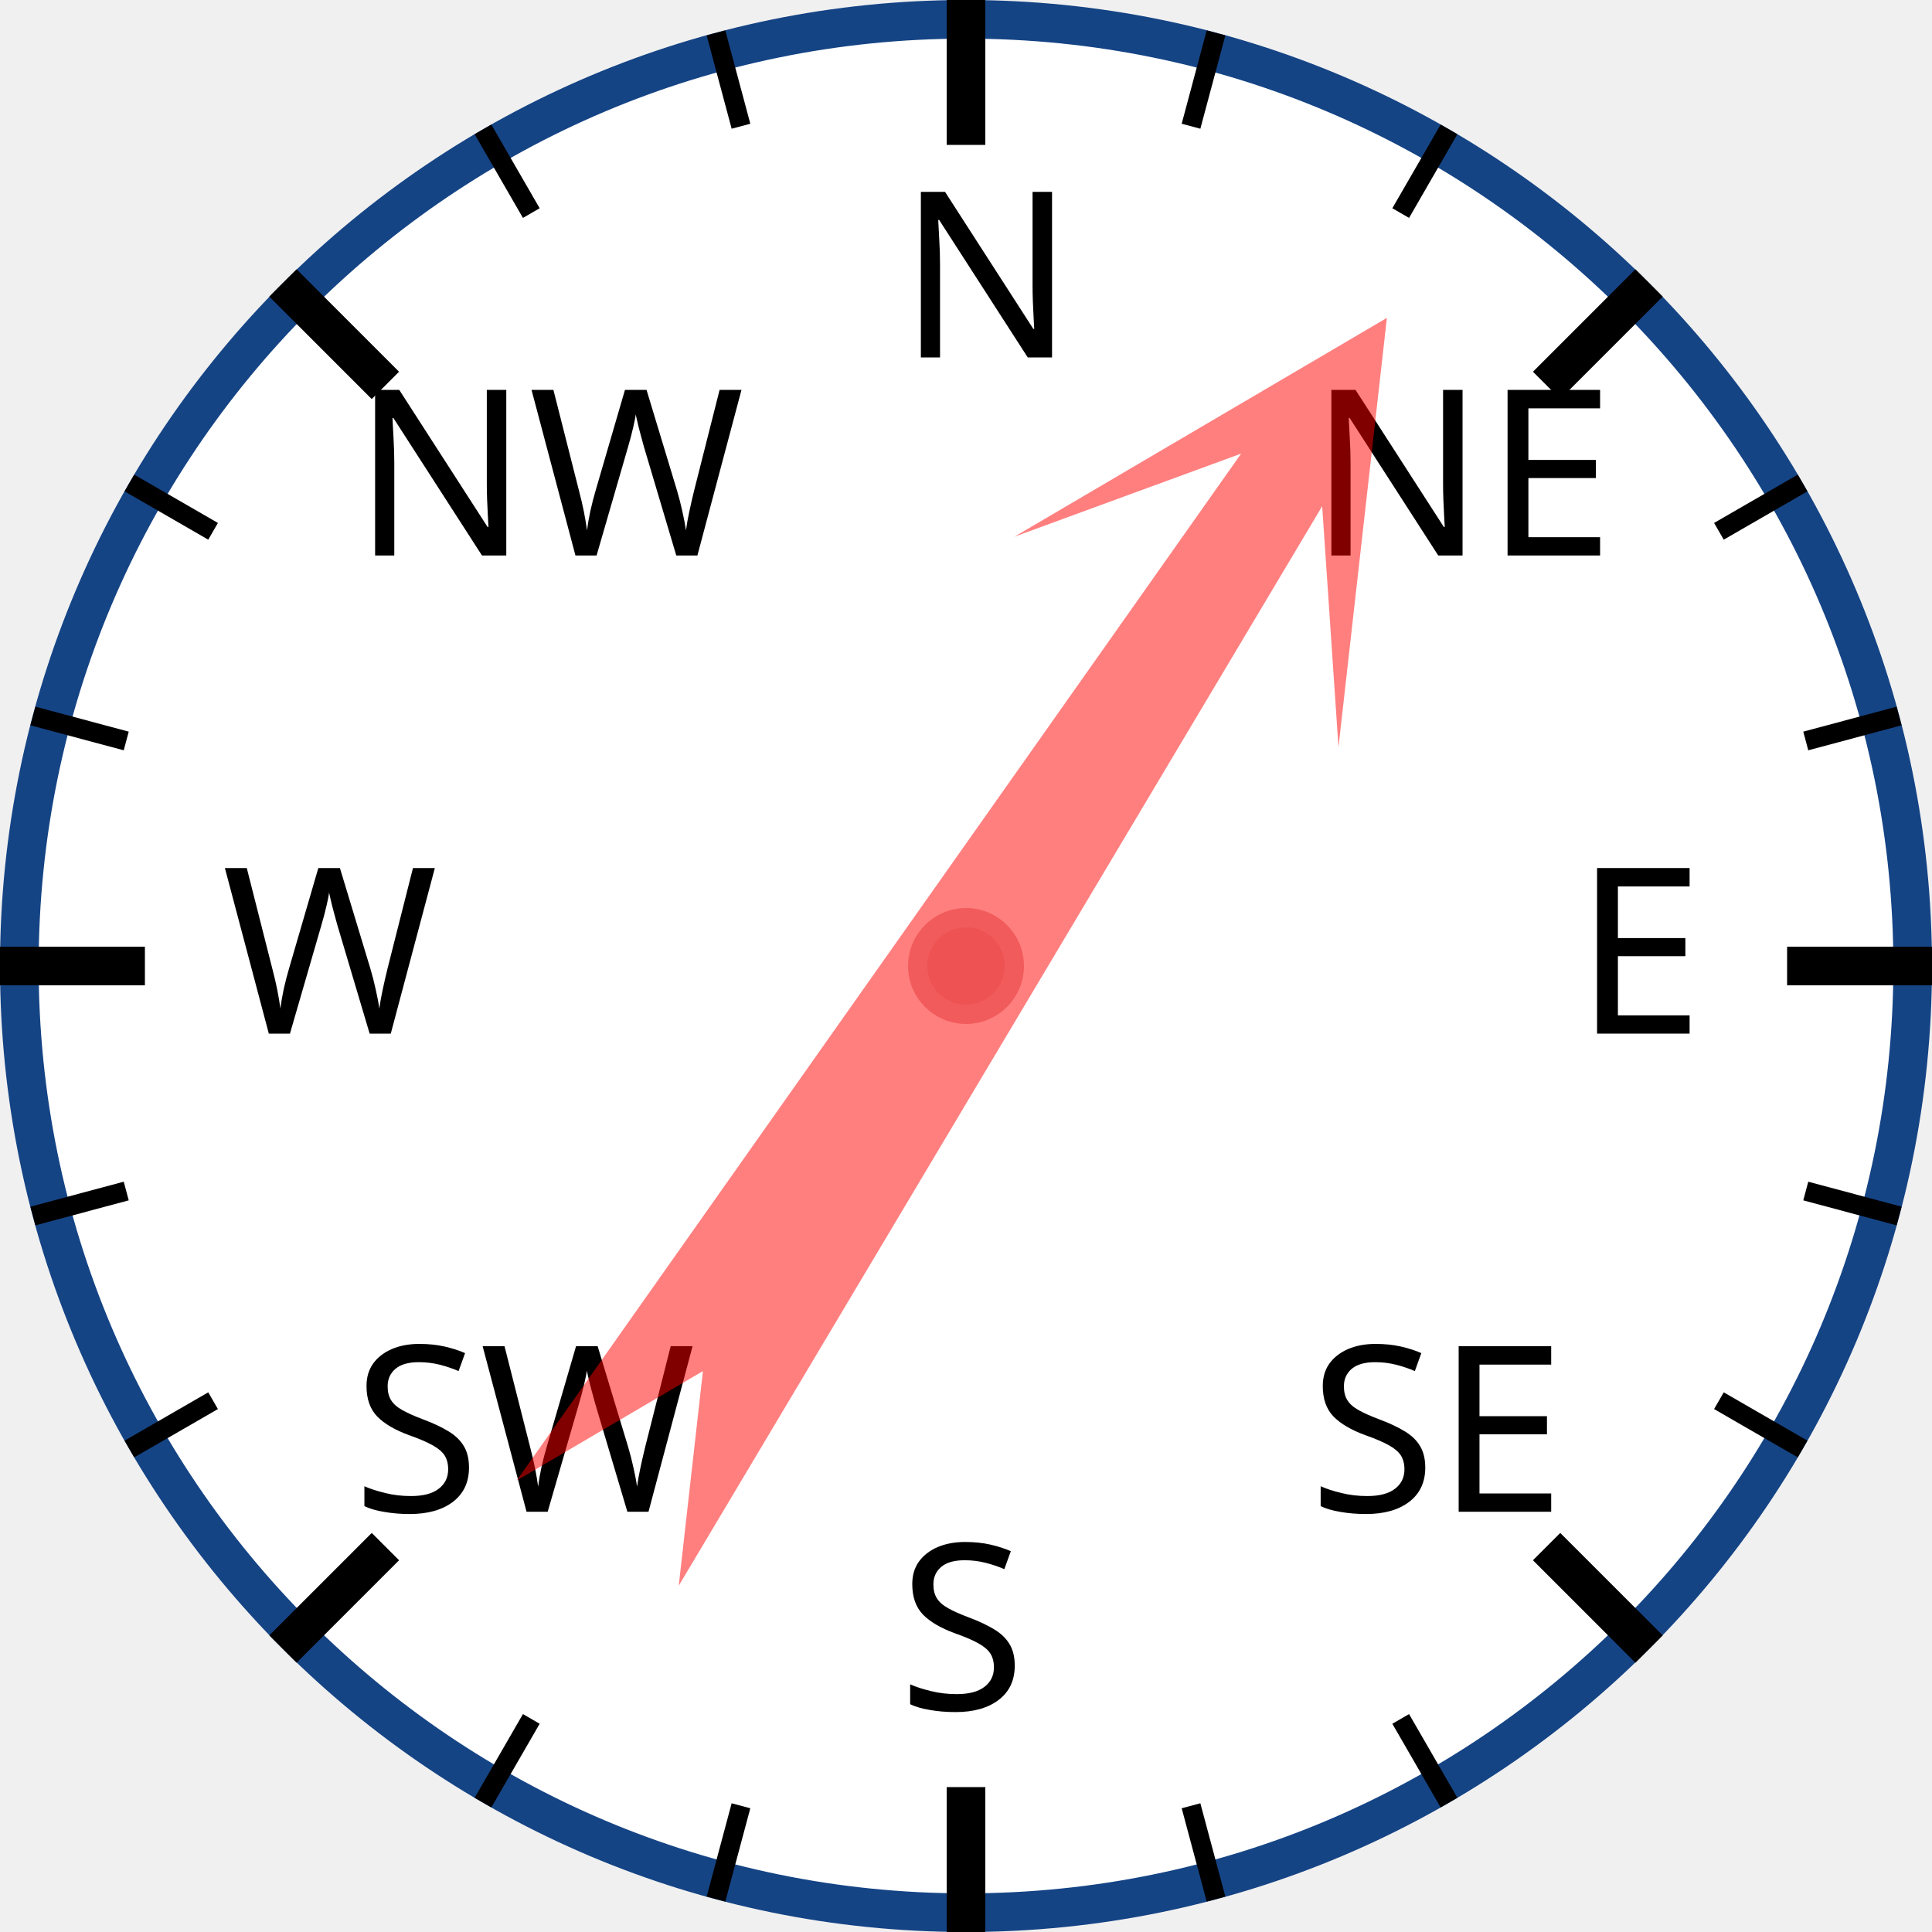
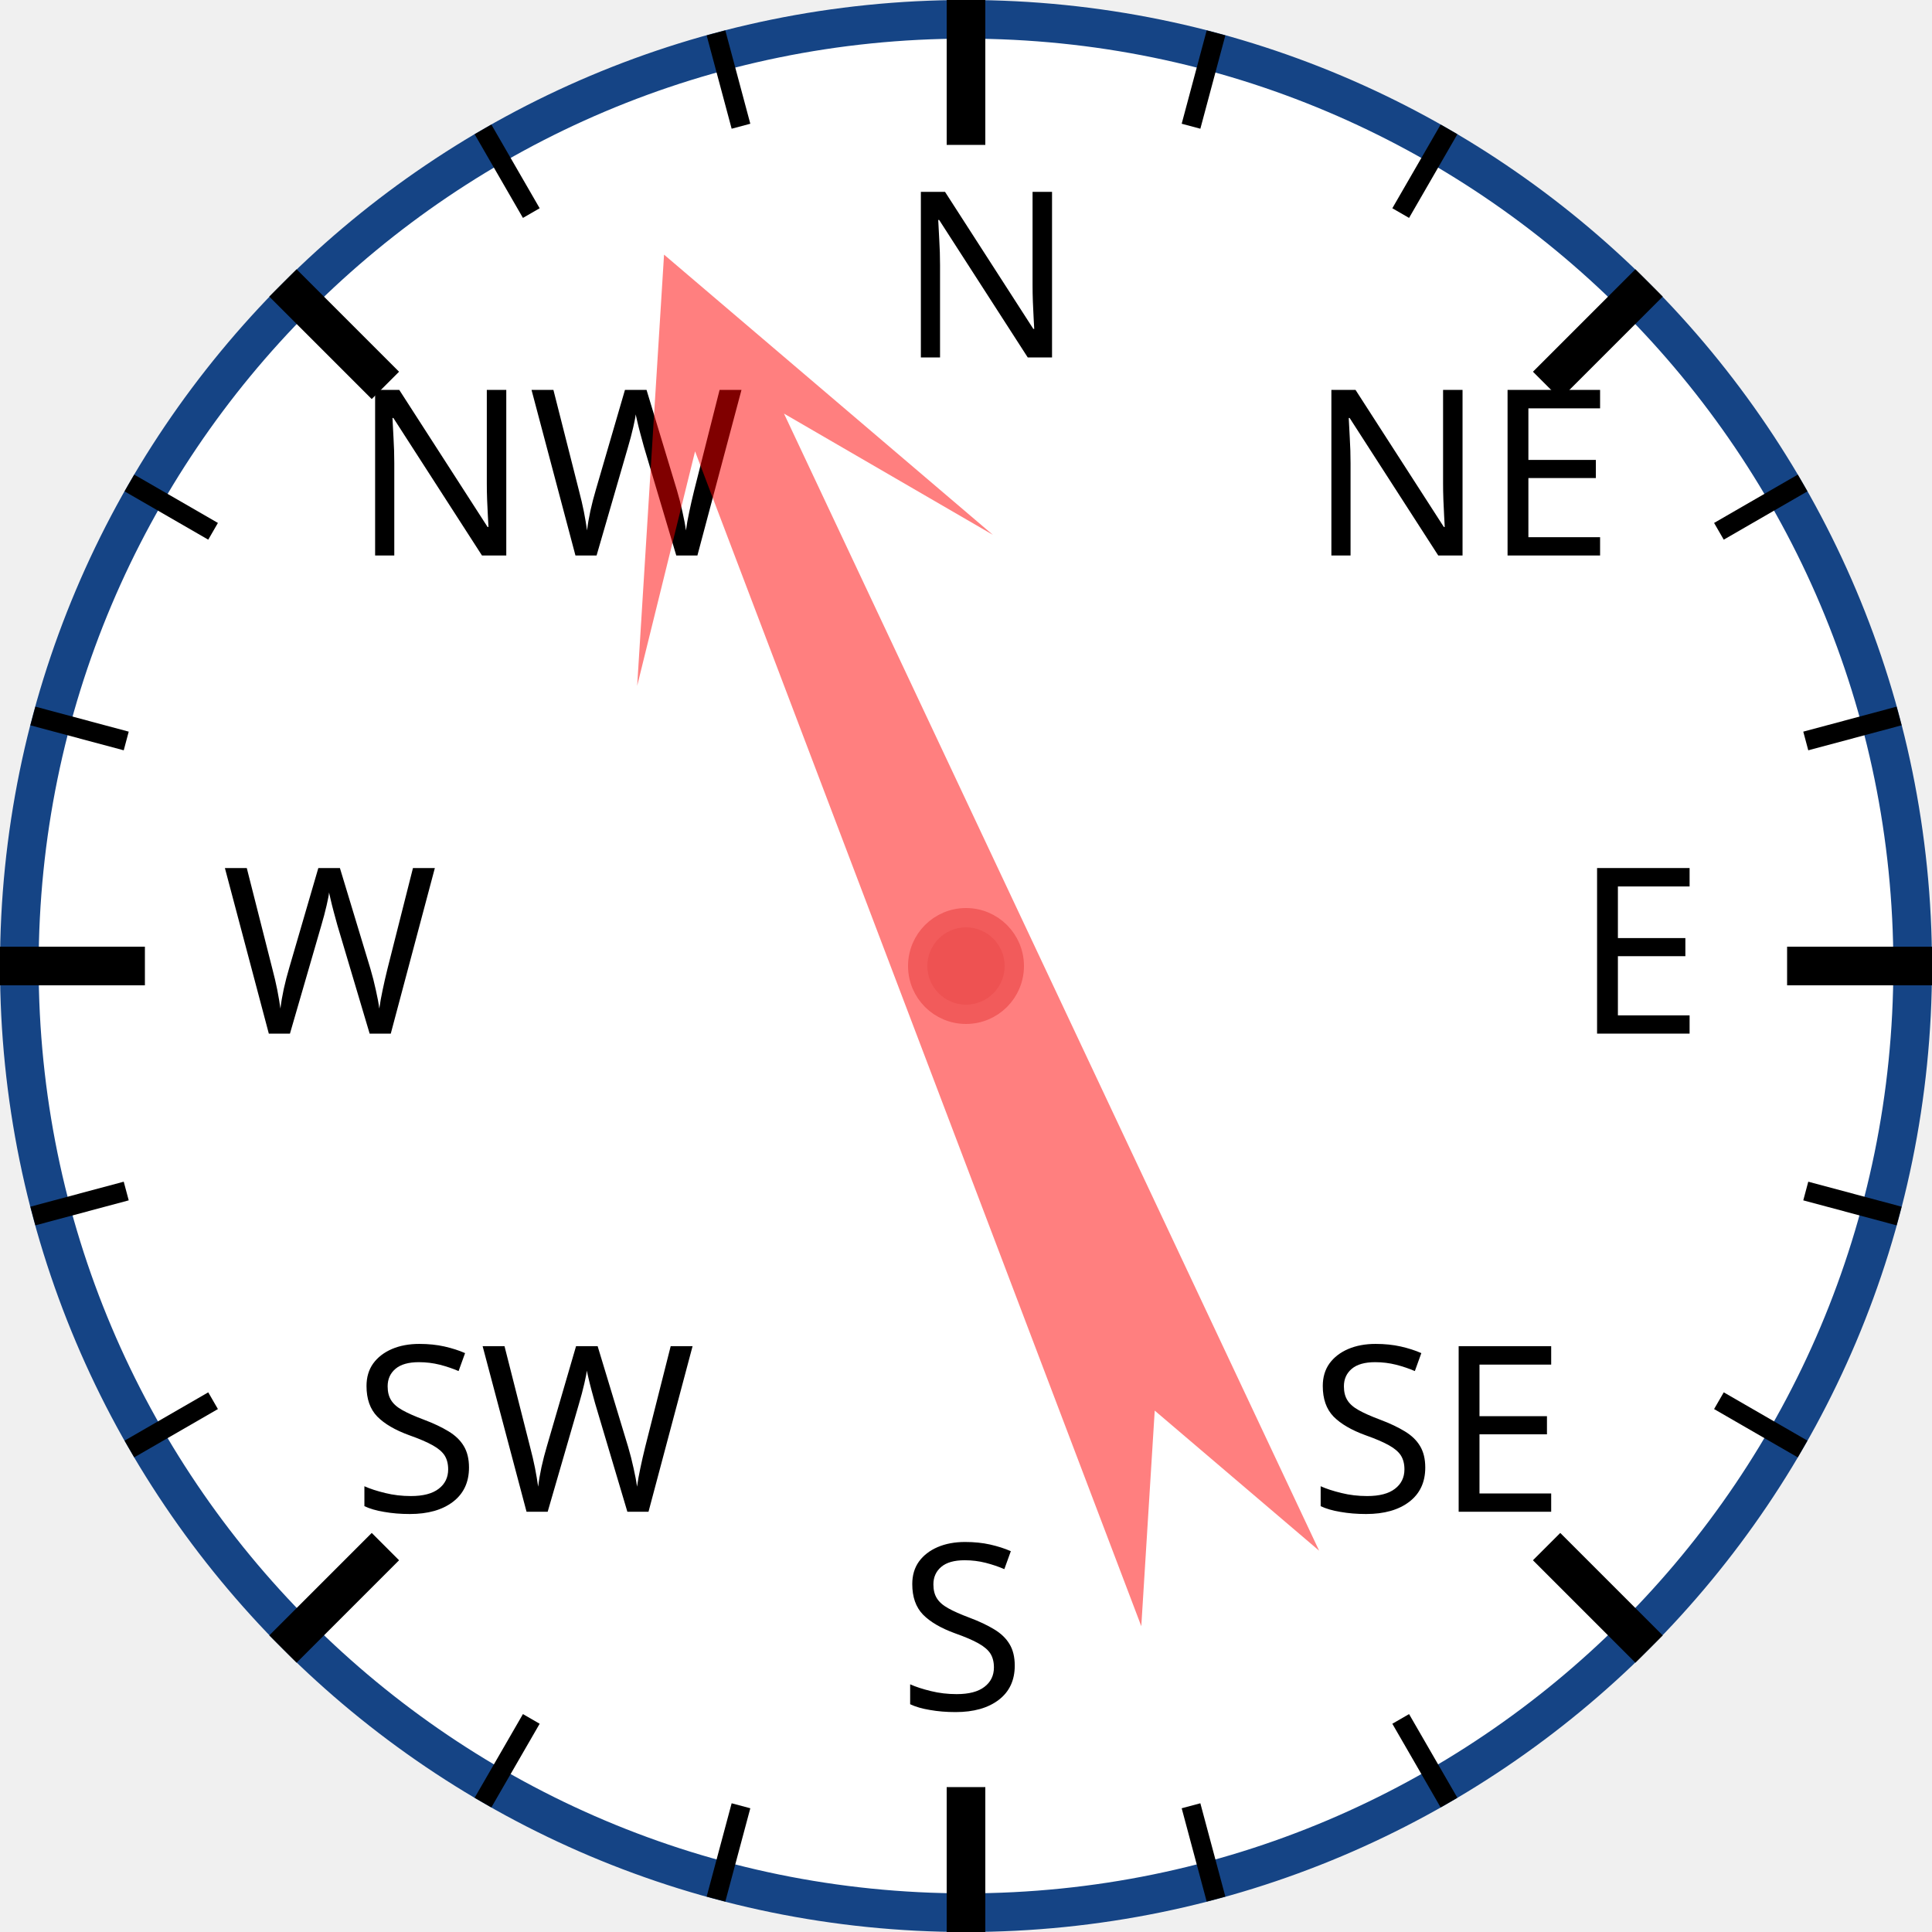
<svg xmlns="http://www.w3.org/2000/svg" width="120px" height="120px" viewBox="0 0 200 200">
  <circle cx="100" cy="100" r="98" style="fill: white; stroke: #154485; stroke-width: 4;" />
  <text x="93.0" y="37.0" style="font-family: sans-serif; font-size: 18pt;">N</text>
  <line x1="100.0" y1="0.0" x2="100.0" y2="15.0" style="stroke: black; stroke-width: 4;" />
  <line x1="74.118" y1="3.407" x2="76.706" y2="13.067" style="stroke: black; stroke-width: 2;" />
  <line x1="50" y1="13.397" x2="55" y2="22.058" style="stroke: black; stroke-width: 2;" />
  <text x="36.503" y="57.503" style="font-family: sans-serif; font-size: 18pt;">NW</text>
  <line x1="29.289" y1="29.289" x2="39.896" y2="39.896" style="stroke: black; stroke-width: 4;" />
  <line x1="13.397" y1="50" x2="22.058" y2="55" style="stroke: black; stroke-width: 2;" />
  <line x1="3.407" y1="74.118" x2="13.067" y2="76.706" style="stroke: black; stroke-width: 2;" />
  <text x="23.0" y="107.0" style="font-family: sans-serif; font-size: 18pt;">W</text>
  <line x1="0.0" y1="100.0" x2="15.0" y2="100.0" style="stroke: black; stroke-width: 4;" />
  <line x1="3.407" y1="125.882" x2="13.067" y2="123.294" style="stroke: black; stroke-width: 2;" />
  <line x1="13.397" y1="150" x2="22.058" y2="145" style="stroke: black; stroke-width: 2;" />
  <text x="36.503" y="156.497" style="font-family: sans-serif; font-size: 18pt;">SW</text>
  <line x1="29.289" y1="170.711" x2="39.896" y2="160.104" style="stroke: black; stroke-width: 4;" />
  <line x1="50" y1="186.603" x2="55" y2="177.942" style="stroke: black; stroke-width: 2;" />
  <line x1="74.118" y1="196.593" x2="76.706" y2="186.933" style="stroke: black; stroke-width: 2;" />
  <text x="93" y="177.0" style="font-family: sans-serif; font-size: 18pt;">S</text>
  <line x1="100" y1="200.0" x2="100" y2="185.0" style="stroke: black; stroke-width: 4;" />
  <line x1="125.882" y1="196.593" x2="123.294" y2="186.933" style="stroke: black; stroke-width: 2;" />
  <line x1="150.0" y1="186.603" x2="145.0" y2="177.942" style="stroke: black; stroke-width: 2;" />
  <text x="135.497" y="156.497" style="font-family: sans-serif; font-size: 18pt;">SE</text>
  <line x1="170.711" y1="170.711" x2="160.104" y2="160.104" style="stroke: black; stroke-width: 4;" />
  <line x1="186.603" y1="150" x2="177.942" y2="145" style="stroke: black; stroke-width: 2;" />
  <line x1="196.593" y1="125.882" x2="186.933" y2="123.294" style="stroke: black; stroke-width: 2;" />
  <text x="163.0" y="107" style="font-family: sans-serif; font-size: 18pt;">E</text>
  <line x1="200.0" y1="100" x2="185.0" y2="100" style="stroke: black; stroke-width: 4;" />
  <line x1="196.593" y1="74.118" x2="186.933" y2="76.706" style="stroke: black; stroke-width: 2;" />
  <line x1="186.603" y1="50" x2="177.942" y2="55" style="stroke: black; stroke-width: 2;" />
  <text x="135.497" y="57.503" style="font-family: sans-serif; font-size: 18pt;">NE</text>
  <line x1="170.711" y1="29.289" x2="160.104" y2="39.896" style="stroke: black; stroke-width: 4;" />
  <line x1="150" y1="13.397" x2="145" y2="22.058" style="stroke: black; stroke-width: 2;" />
  <line x1="125.882" y1="3.407" x2="123.294" y2="13.067" style="stroke: black; stroke-width: 2;" />
-   <polygon points="100 20 120 60 105 40 110 170 100 150 90 170 95 40 80 60" style="fill: red; fill-opacity: 0.5;" transform="rotate(33,100,100)" />
+   <polygon points="100 20 120 60 105 40 110 170 100 150 90 170 95 40 80 60" style="fill: red; fill-opacity: 0.5;" transform="rotate(337,100,100)" />
  <circle cx="100" cy="100" r="5" style="fill: #EE5252; stroke: #F25B5B; stroke-width: 2;" />
</svg>
